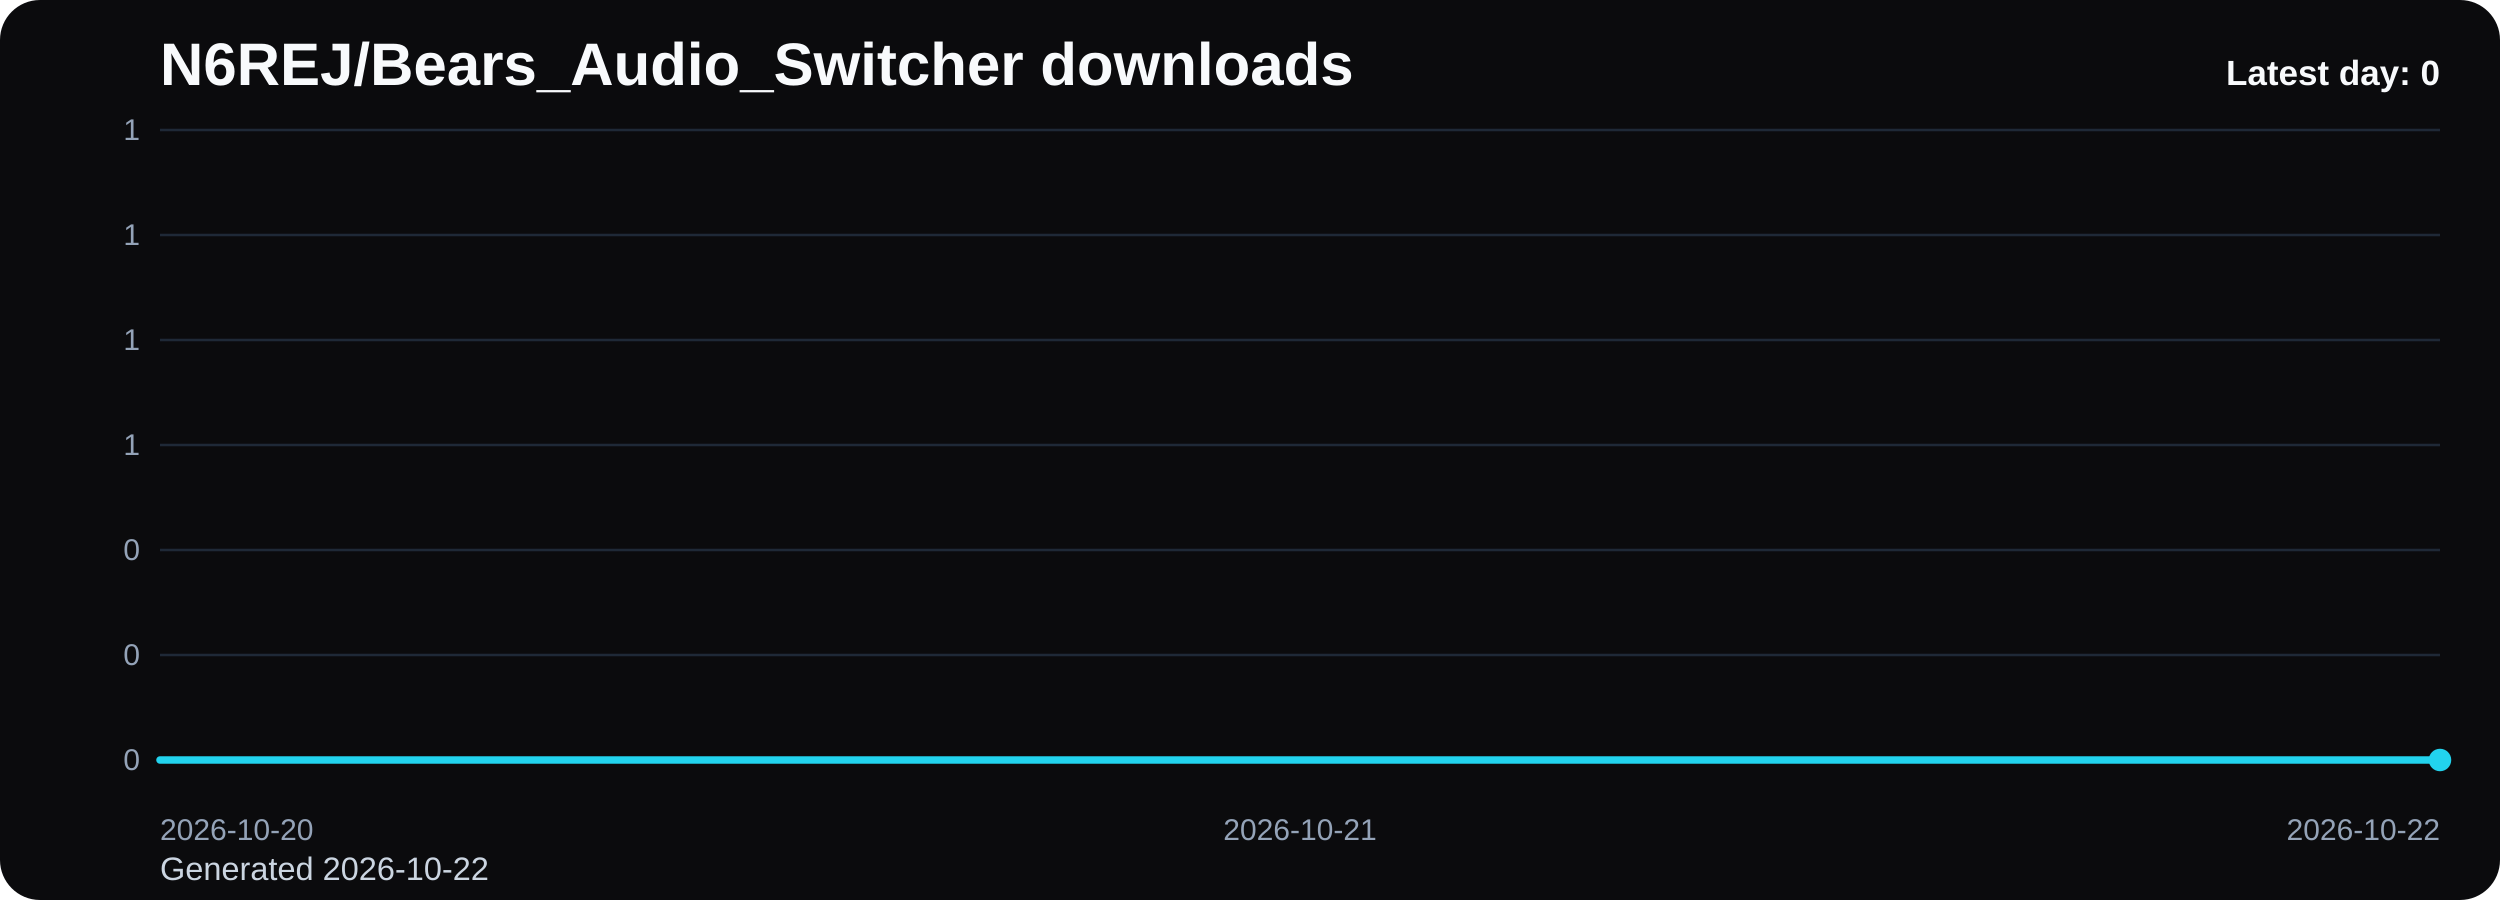
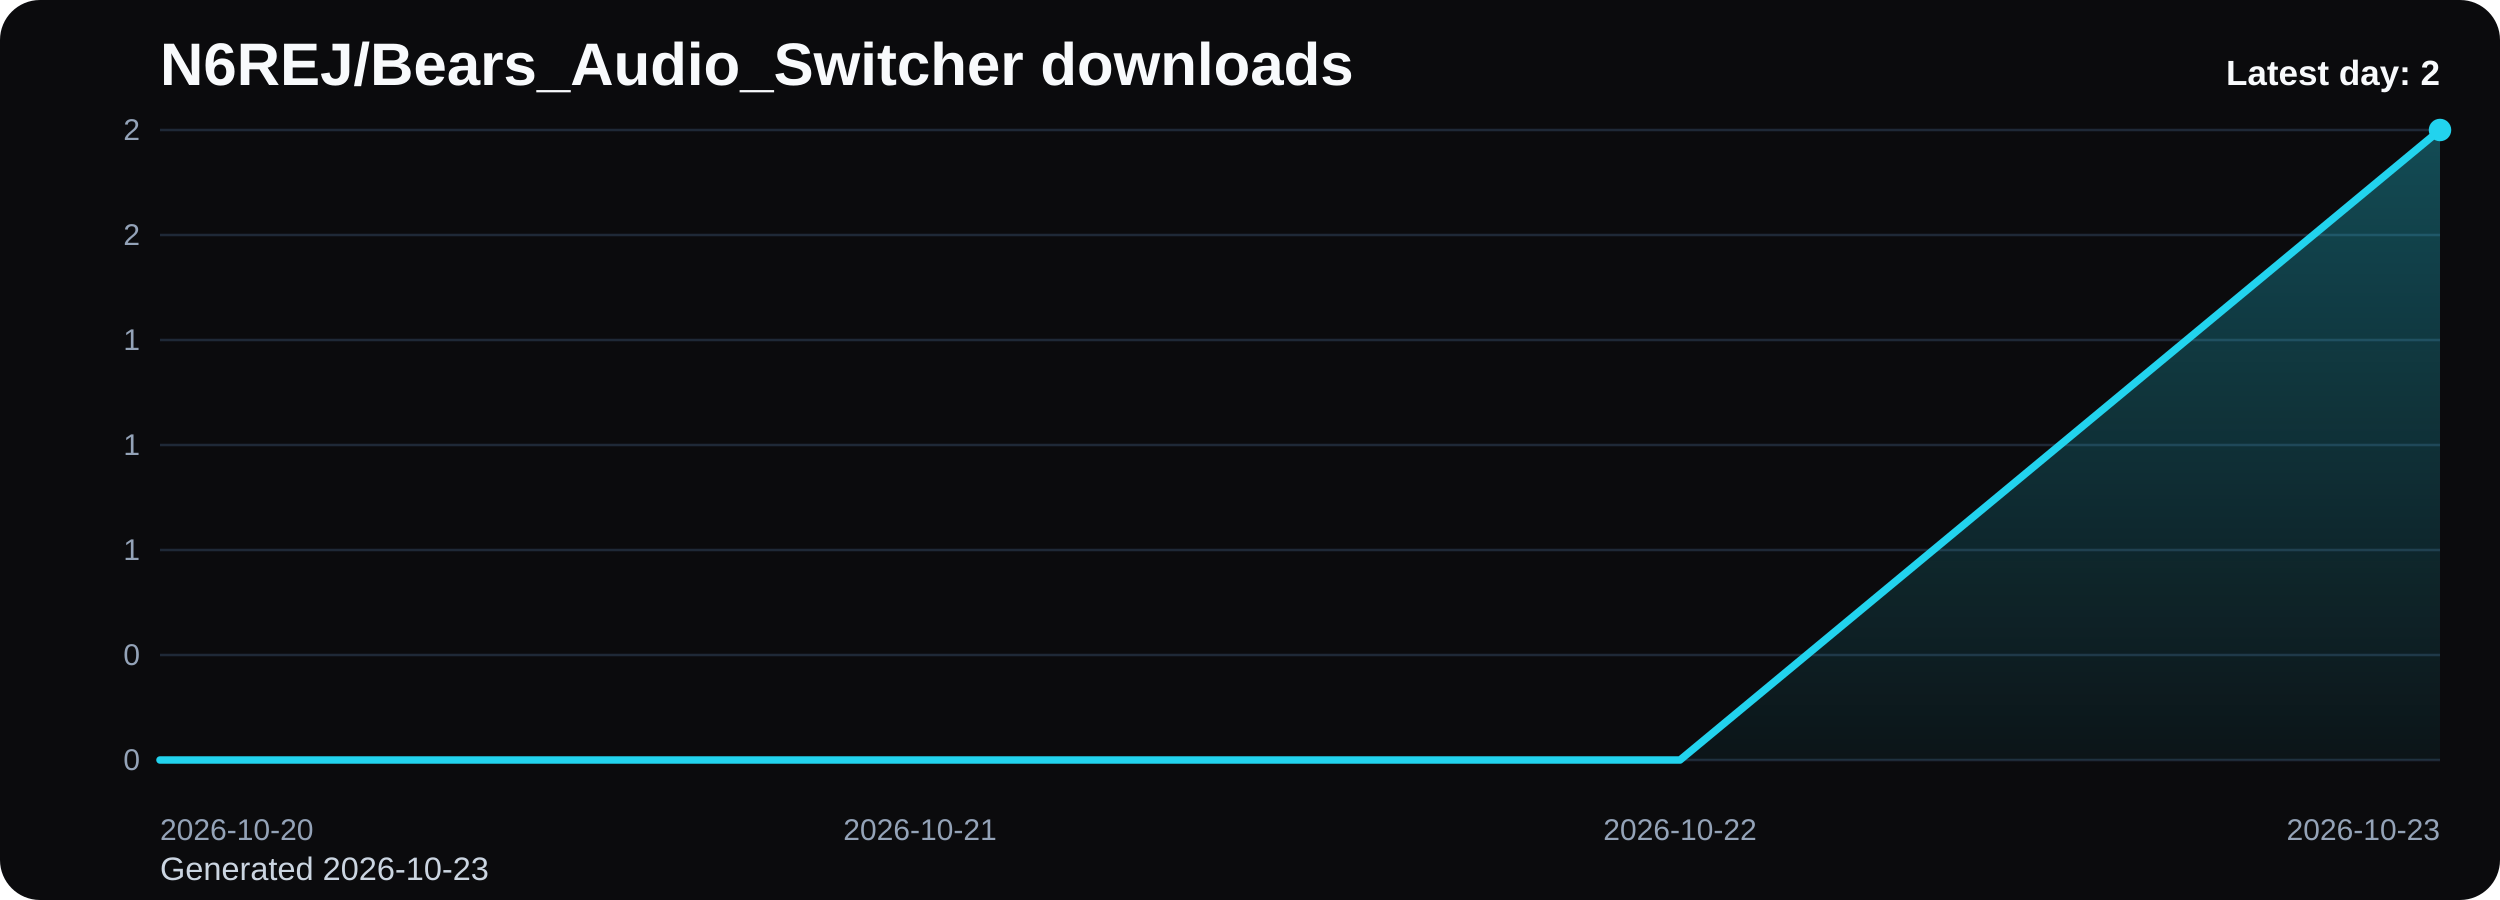
<svg xmlns="http://www.w3.org/2000/svg" viewBox="0 0 1000 360" role="img" aria-label="N6REJ/Bears_Audio_Switcher downloads chart">
  <defs>
    <linearGradient id="fill-daily-black" x1="0" y1="0" x2="0" y2="1">
      <stop offset="0%" stop-color="#22d3ee" stop-opacity="0.32" />
      <stop offset="100%" stop-color="#22d3ee" stop-opacity="0.05" />
    </linearGradient>
    <style>
      .bg { fill: #0b0b0d; }
      .title { font: 700 24px Arial, sans-serif; fill: #f8fafc; }
      .sub { font: 400 13px Arial, sans-serif; fill: #cbd5e1; }
      .grid { stroke: #1f2937; stroke-width: 1; }
      .axis { font: 400 12px Arial, sans-serif; fill: #94a3b8; }
      .line { fill: none; stroke: #22d3ee; stroke-width: 3; stroke-linecap: round; stroke-linejoin: round; }
      .dot { fill: #22d3ee; }
      .value { font: 600 11px Arial, sans-serif; fill: #cbd5e1; }
      .latest { font: 700 14px Arial, sans-serif; fill: #f8fafc; }
    </style>
  </defs>
  <rect class="bg" x="0" y="0" width="1000" height="360" rx="16" />
  <text class="title" x="64" y="34">N6REJ/Bears_Audio_Switcher downloads</text>
-   <text class="sub" x="64" y="352">Generated 2026-10-22</text>
+   <text class="sub" x="64" y="352">Generated 2026-10-23</text>
  <line x1="64" y1="52.00" x2="976" y2="52.00" class="grid" />
-   <text x="56" y="56.00" text-anchor="end" class="axis">1</text>
+   <text x="56" y="56.00" text-anchor="end" class="axis">2</text>
  <line x1="64" y1="94.00" x2="976" y2="94.00" class="grid" />
-   <text x="56" y="98.00" text-anchor="end" class="axis">1</text>
+   <text x="56" y="98.00" text-anchor="end" class="axis">2</text>
  <line x1="64" y1="136.00" x2="976" y2="136.00" class="grid" />
  <text x="56" y="140.00" text-anchor="end" class="axis">1</text>
  <line x1="64" y1="178.00" x2="976" y2="178.00" class="grid" />
  <text x="56" y="182.00" text-anchor="end" class="axis">1</text>
  <line x1="64" y1="220.00" x2="976" y2="220.00" class="grid" />
-   <text x="56" y="224.00" text-anchor="end" class="axis">0</text>
+   <text x="56" y="224.00" text-anchor="end" class="axis">1</text>
  <line x1="64" y1="262.00" x2="976" y2="262.00" class="grid" />
  <text x="56" y="266.00" text-anchor="end" class="axis">0</text>
  <line x1="64" y1="304.00" x2="976" y2="304.00" class="grid" />
  <text x="56" y="308.00" text-anchor="end" class="axis">0</text>
-   <path d="M 64.00 304 L 64.00 304.00 L 520.00 304.00 L 976.00 304.00 L 976.00 304 Z" fill="url(#fill-daily-black)" />
-   <polyline class="line" points="64.00,304.00 520.00,304.00 976.00,304.00" />
-   <circle class="dot" cx="976.00" cy="304.00" r="4.5" />
+   <path d="M 64.00 304 L 64.00 304.00 L 368.00 304.00 L 672.00 304.00 L 976.00 52.00 L 976.00 304 Z" fill="url(#fill-daily-black)" />
+   <polyline class="line" points="64.00,304.00 368.00,304.00 672.00,304.00 976.00,52.00" />
+   <circle class="dot" cx="976.00" cy="52.00" r="4.5" />
  <text class="axis" x="64.00" y="336" text-anchor="start">2026-10-20</text>
-   <text class="axis" x="520.00" y="336" text-anchor="middle">2026-10-21</text>
-   <text class="axis" x="976.00" y="336" text-anchor="end">2026-10-22</text>
-   <text class="latest" x="976" y="34" text-anchor="end">Latest day: 0</text>
+   <text class="axis" x="368.00" y="336" text-anchor="middle">2026-10-21</text>
+   <text class="axis" x="672.00" y="336" text-anchor="middle">2026-10-22</text>
+   <text class="axis" x="976.00" y="336" text-anchor="end">2026-10-23</text>
+   <text class="latest" x="976" y="34" text-anchor="end">Latest day: 2</text>
</svg>
